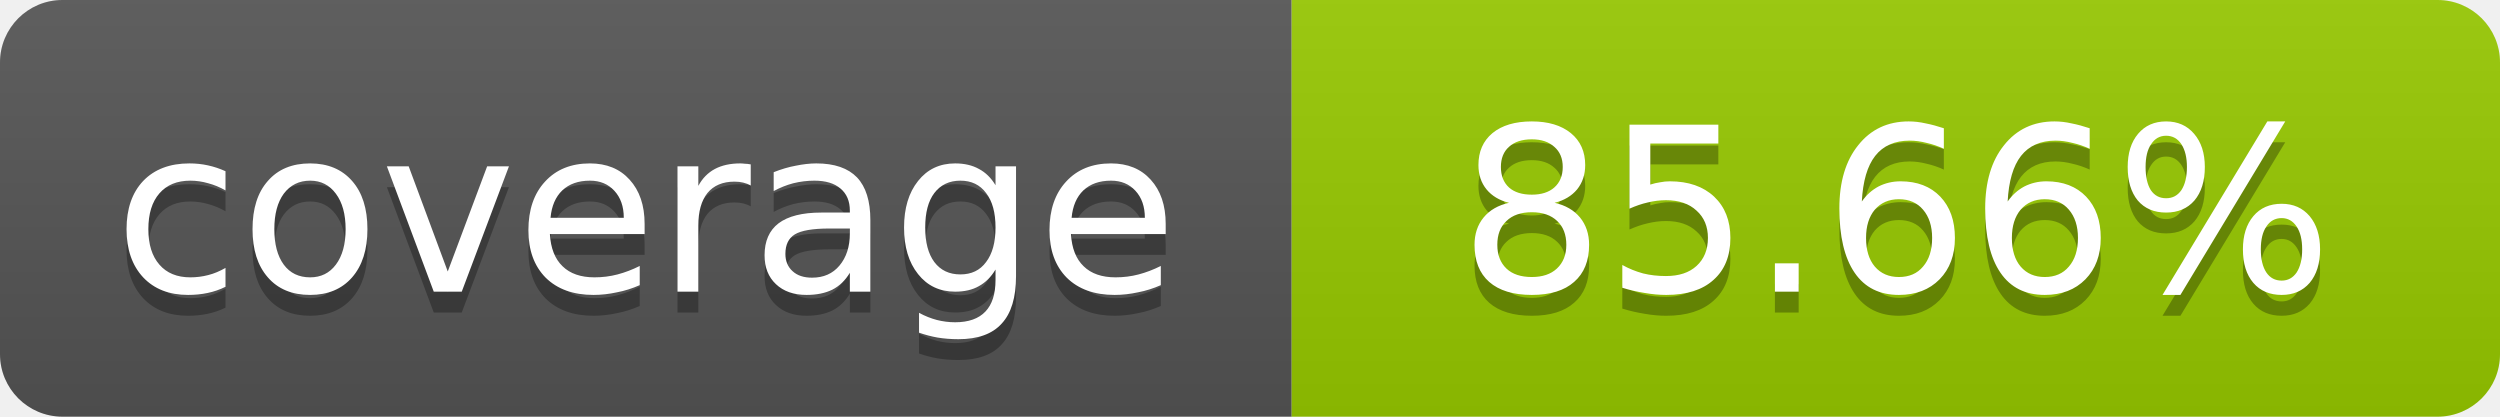
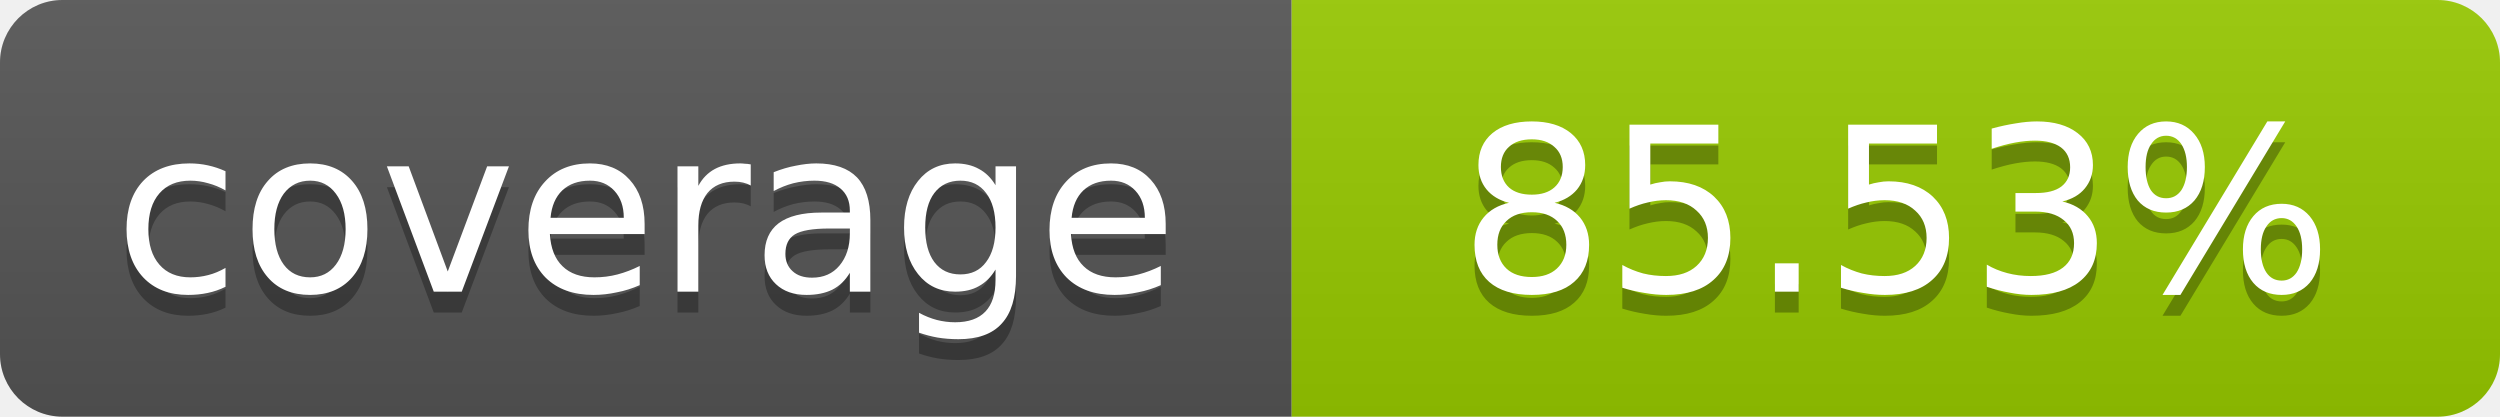
- <svg xmlns="http://www.w3.org/2000/svg" width="120" height="20" role="img" aria-label="coverage: 85.66%">
+ <svg xmlns="http://www.w3.org/2000/svg" width="120" height="20" role="img" aria-label="coverage: 85.53%">
  <linearGradient id="s" x2="0" y2="100%">
    <stop offset="0" stop-color="#bbb" stop-opacity=".1" />
    <stop offset="1" stop-opacity=".1" />
  </linearGradient>
  <clipPath id="r">
    <rect width="120" height="20" rx="3" fill="#fff" />
  </clipPath>
  <g clip-path="url(#r)">
    <rect width="62" height="20" fill="#555" />
    <rect x="62" width="58" height="20" fill="#97CA00" />
    <rect width="120" height="20" fill="url(#s)" />
  </g>
  <g fill="#fff" text-anchor="middle" font-family="Verdana,Geneva,DejaVu Sans,sans-serif" font-size="11">
    <text x="31" y="15" fill="#010101" fill-opacity=".3">coverage</text>
    <text x="31" y="14">coverage</text>
-     <text x="91" y="15" fill="#010101" fill-opacity=".3">85.66%</text>
-     <text x="91" y="14">85.66%</text>
+     <text x="91" y="15" fill="#010101" fill-opacity=".3">85.53%</text>
+     <text x="91" y="14">85.53%</text>
  </g>
</svg>
